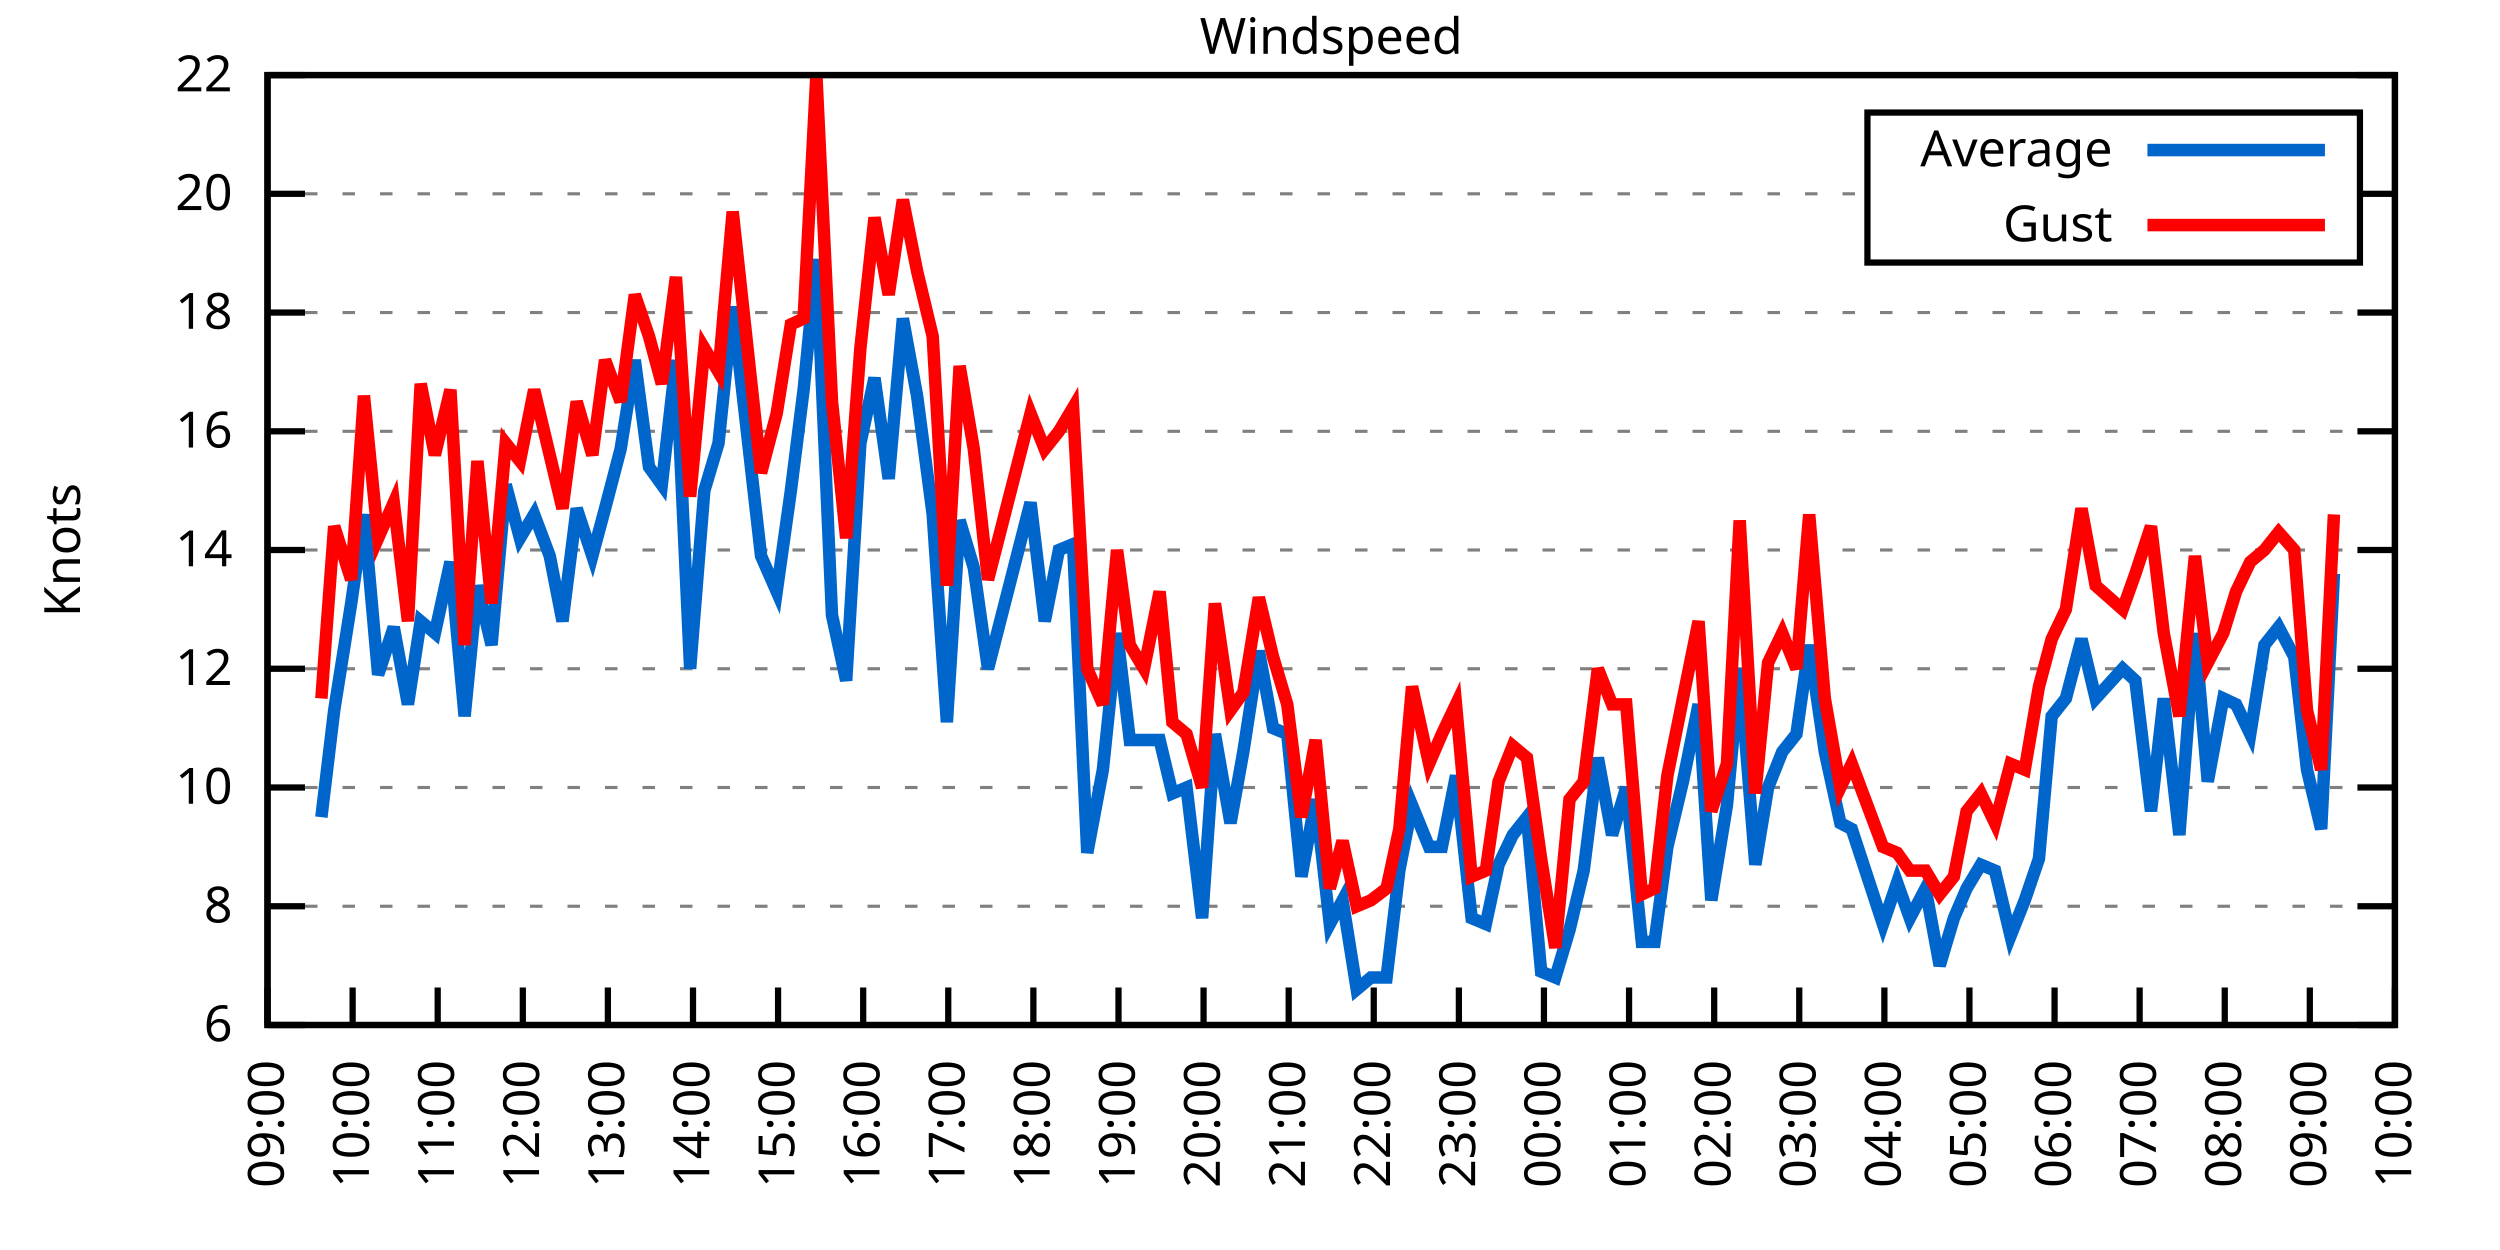
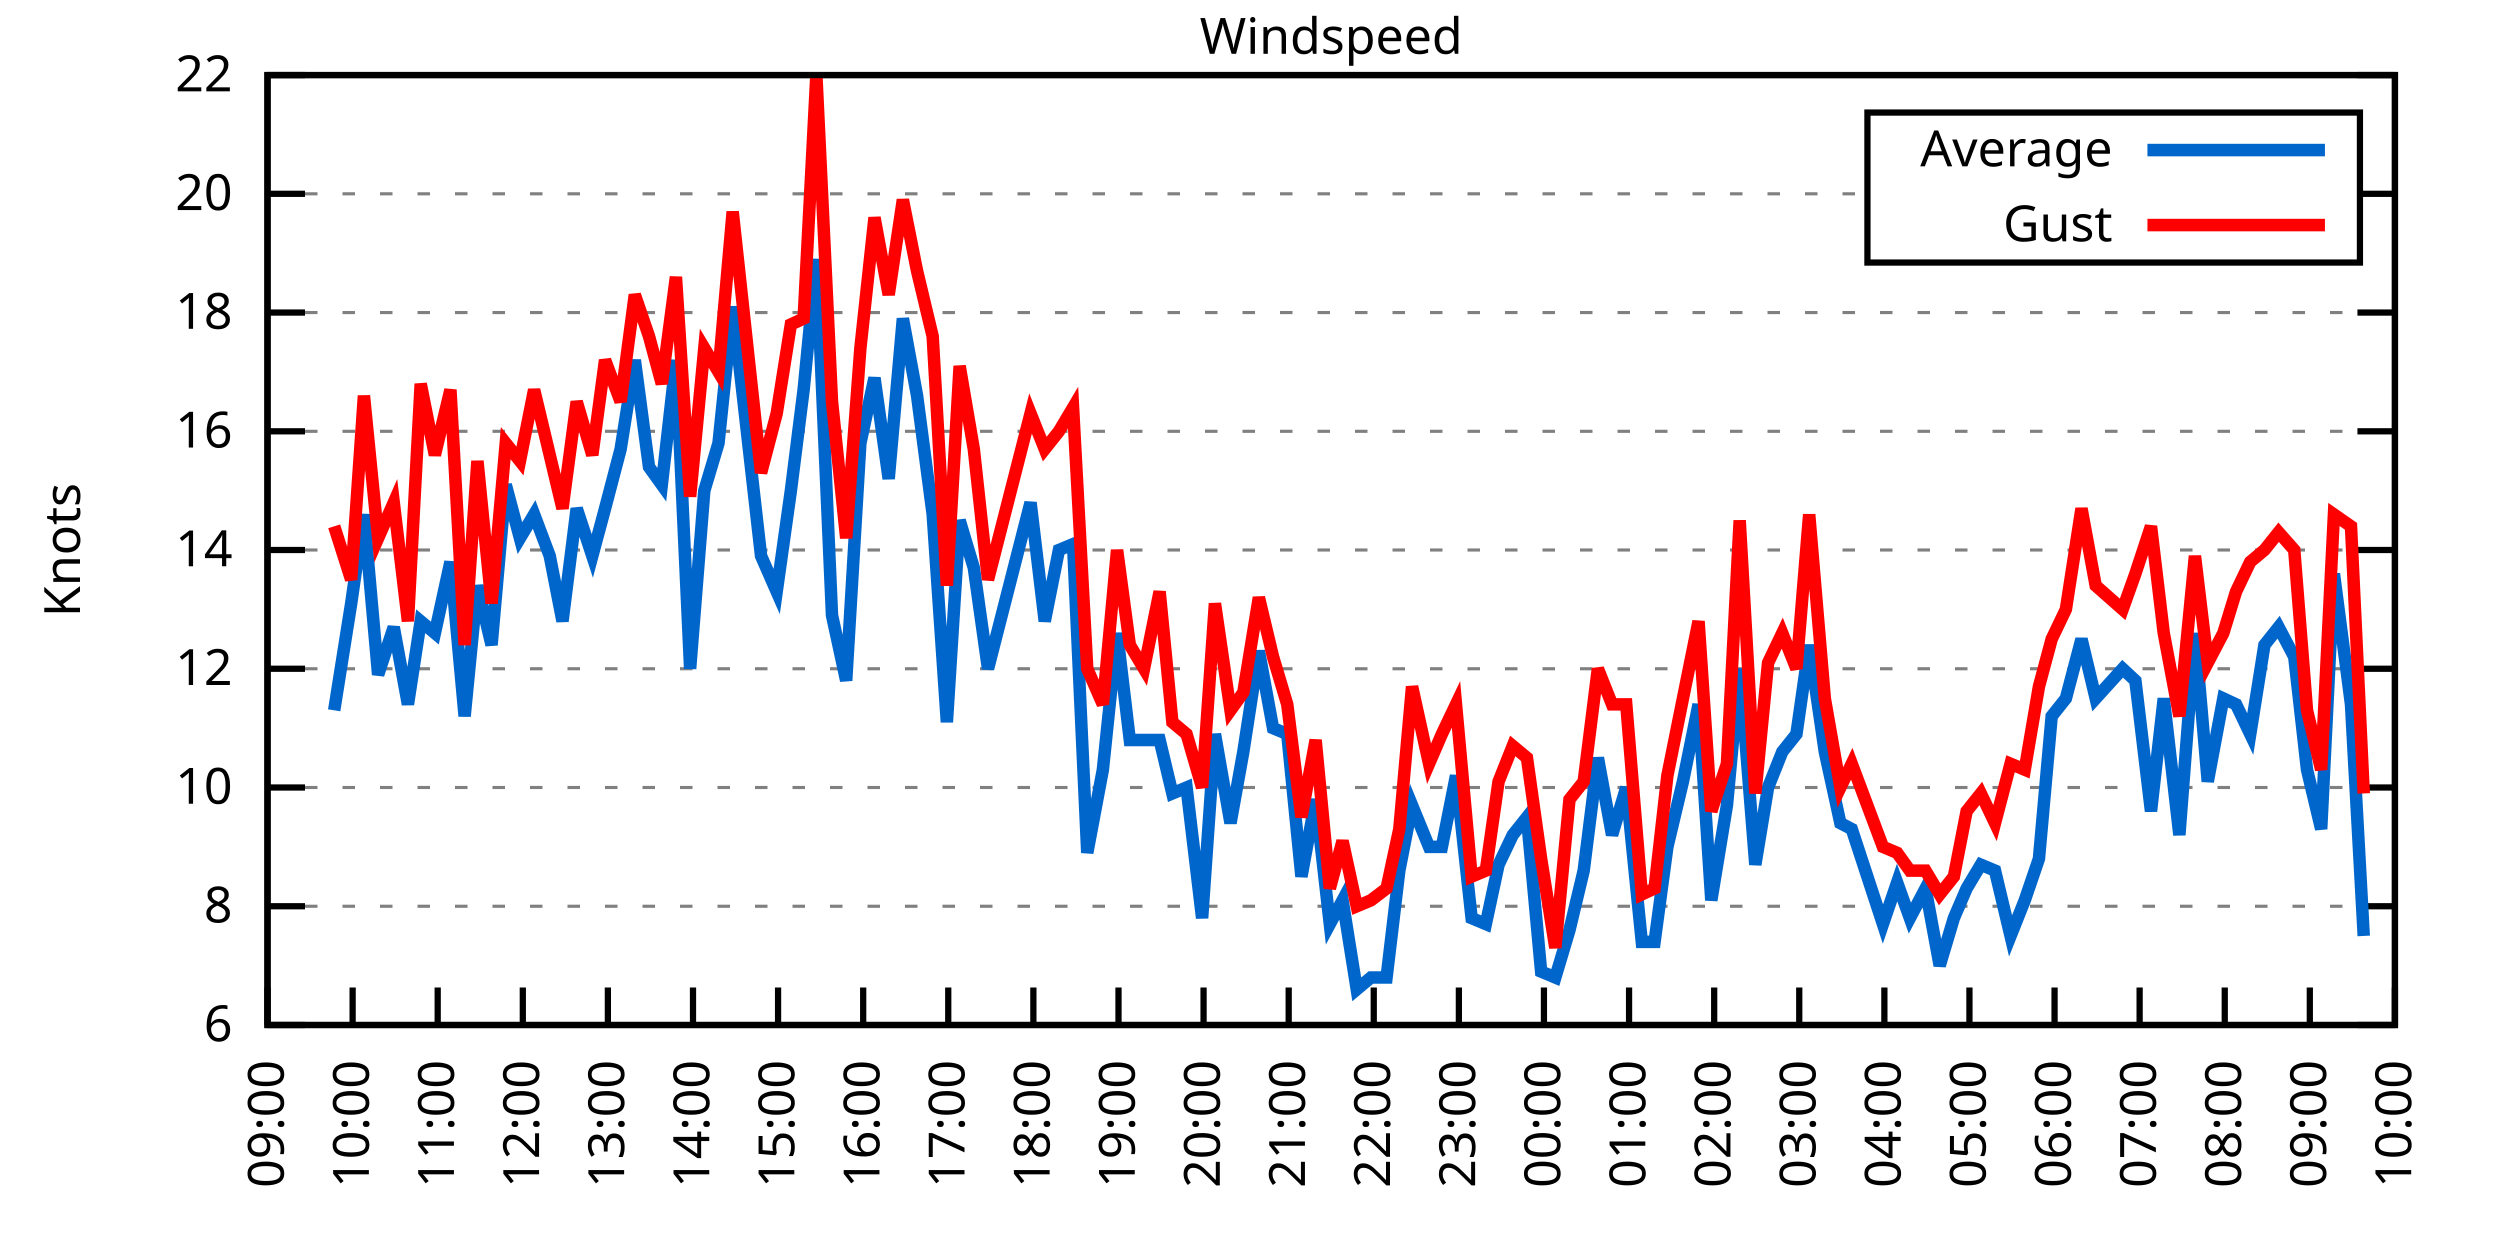
<svg xmlns="http://www.w3.org/2000/svg" xmlns:xlink="http://www.w3.org/1999/xlink" width="400" height="200" viewBox="0 0 400 200">
  <g id="gnuplot_canvas">
    <rect x="0" y="0" width="400" height="200" fill="none" />
    <defs>
      <circle id="gpDot" r="0.5" stroke-width="0.5" stroke="currentColor" />
      <path id="gpPt0" stroke-width="0.333" stroke="currentColor" d="M-1,0 h2 M0,-1 v2" />
      <path id="gpPt1" stroke-width="0.333" stroke="currentColor" d="M-1,-1 L1,1 M1,-1 L-1,1" />
      <path id="gpPt2" stroke-width="0.333" stroke="currentColor" d="M-1,0 L1,0 M0,-1 L0,1 M-1,-1 L1,1 M-1,1 L1,-1" />
      <rect id="gpPt3" stroke-width="0.333" stroke="currentColor" x="-1" y="-1" width="2" height="2" />
      <rect id="gpPt4" stroke-width="0.333" stroke="currentColor" fill="currentColor" x="-1" y="-1" width="2" height="2" />
      <circle id="gpPt5" stroke-width="0.333" stroke="currentColor" cx="0" cy="0" r="1" />
      <use xlink:href="#gpPt5" id="gpPt6" fill="currentColor" stroke="none" />
      <path id="gpPt7" stroke-width="0.333" stroke="currentColor" d="M0,-1.33 L-1.33,0.67 L1.33,0.67 z" />
      <use xlink:href="#gpPt7" id="gpPt8" fill="currentColor" stroke="none" />
      <use xlink:href="#gpPt7" id="gpPt9" stroke="currentColor" transform="rotate(180)" />
      <use xlink:href="#gpPt9" id="gpPt10" fill="currentColor" stroke="none" />
      <use xlink:href="#gpPt3" id="gpPt11" stroke="currentColor" transform="rotate(45)" />
      <use xlink:href="#gpPt11" id="gpPt12" fill="currentColor" stroke="none" />
      <path id="gpPt13" stroke-width="0.333" stroke="currentColor" d="M0,1.330 L1.265,0.411 L0.782,-1.067 L-0.782,-1.076 L-1.265,0.411 z" />
      <use xlink:href="#gpPt13" id="gpPt14" fill="currentColor" stroke="none" />
      <filter id="textbox" filterUnits="objectBoundingBox" x="0" y="0" height="1" width="1">
        <feFlood flood-color="white" flood-opacity="1" result="bgnd" />
        <feComposite in="SourceGraphic" in2="bgnd" operator="atop" />
      </filter>
      <filter id="greybox" filterUnits="objectBoundingBox" x="0" y="0" height="1" width="1">
        <feFlood flood-color="lightgrey" flood-opacity="1" result="grey" />
        <feComposite in="SourceGraphic" in2="grey" operator="atop" />
      </filter>
    </defs>
    <g fill="none" color="white" stroke="currentColor" stroke-width="1.00" stroke-linecap="butt" stroke-linejoin="miter">
</g>
    <g fill="none" color="black" stroke="currentColor" stroke-width="1.00" stroke-linecap="butt" stroke-linejoin="miter">
      <g stroke="none" shape-rendering="crispEdges">
        <polygon fill="rgb(255, 255, 255)" points="42.80,164.00 383.18,164.00 383.18,12.02 42.80,12.02 " />
      </g>
    </g>
    <g fill="none" color="black" stroke="currentColor" stroke-width="1.00" stroke-linecap="butt" stroke-linejoin="miter">
</g>
    <g fill="none" color="black" stroke="black" stroke-width="0.50" stroke-linecap="butt" stroke-linejoin="miter">
</g>
    <g fill="none" color="gray" stroke="currentColor" stroke-width="0.50" stroke-linecap="butt" stroke-linejoin="miter">
      <path stroke="gray" stroke-dasharray="2,4" class="gridline" d="M42.80,164.00 L383.19,164.00  " />
    </g>
    <g fill="none" color="gray" stroke="gray" stroke-width="1.00" stroke-linecap="butt" stroke-linejoin="miter">
</g>
    <g fill="none" color="black" stroke="currentColor" stroke-width="1.00" stroke-linecap="butt" stroke-linejoin="miter">
      <path stroke="black" d="M42.80,164.00 L48.80,164.00 M383.19,164.00 L377.19,164.00  " />
      <g transform="translate(37.20,166.60)" stroke="none" fill="black" font-family="Sans" font-size="8.00" text-anchor="end">
        <text>
          <tspan font-family="Sans"> 6</tspan>
        </text>
      </g>
    </g>
    <g fill="none" color="black" stroke="currentColor" stroke-width="1.00" stroke-linecap="butt" stroke-linejoin="miter">
</g>
    <g fill="none" color="black" stroke="black" stroke-width="0.50" stroke-linecap="butt" stroke-linejoin="miter">
</g>
    <g fill="none" color="gray" stroke="currentColor" stroke-width="0.50" stroke-linecap="butt" stroke-linejoin="miter">
      <path stroke="gray" stroke-dasharray="2,4" class="gridline" d="M42.80,145.00 L383.19,145.00  " />
    </g>
    <g fill="none" color="gray" stroke="gray" stroke-width="1.00" stroke-linecap="butt" stroke-linejoin="miter">
</g>
    <g fill="none" color="black" stroke="currentColor" stroke-width="1.00" stroke-linecap="butt" stroke-linejoin="miter">
      <path stroke="black" d="M42.80,145.00 L48.80,145.00 M383.19,145.00 L377.19,145.00  " />
      <g transform="translate(37.20,147.60)" stroke="none" fill="black" font-family="Sans" font-size="8.00" text-anchor="end">
        <text>
          <tspan font-family="Sans"> 8</tspan>
        </text>
      </g>
    </g>
    <g fill="none" color="black" stroke="currentColor" stroke-width="1.00" stroke-linecap="butt" stroke-linejoin="miter">
</g>
    <g fill="none" color="black" stroke="black" stroke-width="0.50" stroke-linecap="butt" stroke-linejoin="miter">
</g>
    <g fill="none" color="gray" stroke="currentColor" stroke-width="0.50" stroke-linecap="butt" stroke-linejoin="miter">
      <path stroke="gray" stroke-dasharray="2,4" class="gridline" d="M42.80,126.00 L383.19,126.00  " />
    </g>
    <g fill="none" color="gray" stroke="gray" stroke-width="1.00" stroke-linecap="butt" stroke-linejoin="miter">
</g>
    <g fill="none" color="black" stroke="currentColor" stroke-width="1.00" stroke-linecap="butt" stroke-linejoin="miter">
      <path stroke="black" d="M42.80,126.00 L48.80,126.00 M383.19,126.00 L377.19,126.00  " />
      <g transform="translate(37.20,128.60)" stroke="none" fill="black" font-family="Sans" font-size="8.00" text-anchor="end">
        <text>
          <tspan font-family="Sans"> 10</tspan>
        </text>
      </g>
    </g>
    <g fill="none" color="black" stroke="currentColor" stroke-width="1.00" stroke-linecap="butt" stroke-linejoin="miter">
</g>
    <g fill="none" color="black" stroke="black" stroke-width="0.50" stroke-linecap="butt" stroke-linejoin="miter">
</g>
    <g fill="none" color="gray" stroke="currentColor" stroke-width="0.50" stroke-linecap="butt" stroke-linejoin="miter">
      <path stroke="gray" stroke-dasharray="2,4" class="gridline" d="M42.80,107.00 L383.19,107.00  " />
    </g>
    <g fill="none" color="gray" stroke="gray" stroke-width="1.00" stroke-linecap="butt" stroke-linejoin="miter">
</g>
    <g fill="none" color="black" stroke="currentColor" stroke-width="1.00" stroke-linecap="butt" stroke-linejoin="miter">
      <path stroke="black" d="M42.80,107.00 L48.80,107.00 M383.19,107.00 L377.19,107.00  " />
      <g transform="translate(37.20,109.60)" stroke="none" fill="black" font-family="Sans" font-size="8.00" text-anchor="end">
        <text>
          <tspan font-family="Sans"> 12</tspan>
        </text>
      </g>
    </g>
    <g fill="none" color="black" stroke="currentColor" stroke-width="1.00" stroke-linecap="butt" stroke-linejoin="miter">
</g>
    <g fill="none" color="black" stroke="black" stroke-width="0.50" stroke-linecap="butt" stroke-linejoin="miter">
</g>
    <g fill="none" color="gray" stroke="currentColor" stroke-width="0.50" stroke-linecap="butt" stroke-linejoin="miter">
      <path stroke="gray" stroke-dasharray="2,4" class="gridline" d="M42.80,88.00 L383.19,88.00  " />
    </g>
    <g fill="none" color="gray" stroke="gray" stroke-width="1.00" stroke-linecap="butt" stroke-linejoin="miter">
</g>
    <g fill="none" color="black" stroke="currentColor" stroke-width="1.00" stroke-linecap="butt" stroke-linejoin="miter">
      <path stroke="black" d="M42.80,88.00 L48.80,88.00 M383.19,88.00 L377.19,88.00  " />
      <g transform="translate(37.20,90.60)" stroke="none" fill="black" font-family="Sans" font-size="8.00" text-anchor="end">
        <text>
          <tspan font-family="Sans"> 14</tspan>
        </text>
      </g>
    </g>
    <g fill="none" color="black" stroke="currentColor" stroke-width="1.00" stroke-linecap="butt" stroke-linejoin="miter">
</g>
    <g fill="none" color="black" stroke="black" stroke-width="0.50" stroke-linecap="butt" stroke-linejoin="miter">
</g>
    <g fill="none" color="gray" stroke="currentColor" stroke-width="0.50" stroke-linecap="butt" stroke-linejoin="miter">
      <path stroke="gray" stroke-dasharray="2,4" class="gridline" d="M42.80,69.01 L383.19,69.01  " />
    </g>
    <g fill="none" color="gray" stroke="gray" stroke-width="1.00" stroke-linecap="butt" stroke-linejoin="miter">
</g>
    <g fill="none" color="black" stroke="currentColor" stroke-width="1.00" stroke-linecap="butt" stroke-linejoin="miter">
      <path stroke="black" d="M42.80,69.01 L48.80,69.01 M383.19,69.01 L377.19,69.01  " />
      <g transform="translate(37.20,71.61)" stroke="none" fill="black" font-family="Sans" font-size="8.00" text-anchor="end">
        <text>
          <tspan font-family="Sans"> 16</tspan>
        </text>
      </g>
    </g>
    <g fill="none" color="black" stroke="currentColor" stroke-width="1.00" stroke-linecap="butt" stroke-linejoin="miter">
</g>
    <g fill="none" color="black" stroke="black" stroke-width="0.50" stroke-linecap="butt" stroke-linejoin="miter">
</g>
    <g fill="none" color="gray" stroke="currentColor" stroke-width="0.50" stroke-linecap="butt" stroke-linejoin="miter">
      <path stroke="gray" stroke-dasharray="2,4" class="gridline" d="M42.80,50.01 L383.19,50.01  " />
    </g>
    <g fill="none" color="gray" stroke="gray" stroke-width="1.00" stroke-linecap="butt" stroke-linejoin="miter">
</g>
    <g fill="none" color="black" stroke="currentColor" stroke-width="1.00" stroke-linecap="butt" stroke-linejoin="miter">
      <path stroke="black" d="M42.80,50.01 L48.80,50.01 M383.19,50.01 L377.19,50.01  " />
      <g transform="translate(37.20,52.61)" stroke="none" fill="black" font-family="Sans" font-size="8.00" text-anchor="end">
        <text>
          <tspan font-family="Sans"> 18</tspan>
        </text>
      </g>
    </g>
    <g fill="none" color="black" stroke="currentColor" stroke-width="1.00" stroke-linecap="butt" stroke-linejoin="miter">
</g>
    <g fill="none" color="black" stroke="black" stroke-width="0.50" stroke-linecap="butt" stroke-linejoin="miter">
</g>
    <g fill="none" color="gray" stroke="currentColor" stroke-width="0.50" stroke-linecap="butt" stroke-linejoin="miter">
      <path stroke="gray" stroke-dasharray="2,4" class="gridline" d="M42.80,31.01 L298.79,31.01 M377.59,31.01 L383.19,31.01  " />
    </g>
    <g fill="none" color="gray" stroke="gray" stroke-width="1.00" stroke-linecap="butt" stroke-linejoin="miter">
</g>
    <g fill="none" color="black" stroke="currentColor" stroke-width="1.00" stroke-linecap="butt" stroke-linejoin="miter">
      <path stroke="black" d="M42.80,31.01 L48.80,31.01 M383.19,31.01 L377.19,31.01  " />
      <g transform="translate(37.20,33.61)" stroke="none" fill="black" font-family="Sans" font-size="8.00" text-anchor="end">
        <text>
          <tspan font-family="Sans"> 20</tspan>
        </text>
      </g>
    </g>
    <g fill="none" color="black" stroke="currentColor" stroke-width="1.00" stroke-linecap="butt" stroke-linejoin="miter">
</g>
    <g fill="none" color="black" stroke="black" stroke-width="0.50" stroke-linecap="butt" stroke-linejoin="miter">
</g>
    <g fill="none" color="gray" stroke="currentColor" stroke-width="0.50" stroke-linecap="butt" stroke-linejoin="miter">
      <path stroke="gray" stroke-dasharray="2,4" class="gridline" d="M42.80,12.01 L383.19,12.01  " />
    </g>
    <g fill="none" color="gray" stroke="gray" stroke-width="1.00" stroke-linecap="butt" stroke-linejoin="miter">
</g>
    <g fill="none" color="black" stroke="currentColor" stroke-width="1.00" stroke-linecap="butt" stroke-linejoin="miter">
      <path stroke="black" d="M42.80,12.01 L48.80,12.01 M383.19,12.01 L377.19,12.01  " />
      <g transform="translate(37.20,14.61)" stroke="none" fill="black" font-family="Sans" font-size="8.00" text-anchor="end">
        <text>
          <tspan font-family="Sans"> 22</tspan>
        </text>
      </g>
    </g>
    <g fill="none" color="black" stroke="currentColor" stroke-width="1.00" stroke-linecap="butt" stroke-linejoin="miter">
      <path stroke="black" d="M42.80,164.00 L42.80,158.00  " />
      <g transform="translate(45.40,169.60) rotate(270.00)" stroke="none" fill="black" font-family="Sans" font-size="8.00" text-anchor="end">
        <text>
          <tspan font-family="Sans">09:00</tspan>
        </text>
      </g>
    </g>
    <g fill="none" color="black" stroke="currentColor" stroke-width="1.00" stroke-linecap="butt" stroke-linejoin="miter">
      <path stroke="black" d="M56.42,164.00 L56.42,158.00  " />
      <g transform="translate(59.02,169.60) rotate(270.00)" stroke="none" fill="black" font-family="Sans" font-size="8.00" text-anchor="end">
        <text>
          <tspan font-family="Sans">10:00</tspan>
        </text>
      </g>
    </g>
    <g fill="none" color="black" stroke="currentColor" stroke-width="1.00" stroke-linecap="butt" stroke-linejoin="miter">
      <path stroke="black" d="M70.03,164.00 L70.03,158.00  " />
      <g transform="translate(72.63,169.60) rotate(270.00)" stroke="none" fill="black" font-family="Sans" font-size="8.00" text-anchor="end">
        <text>
          <tspan font-family="Sans">11:00</tspan>
        </text>
      </g>
    </g>
    <g fill="none" color="black" stroke="currentColor" stroke-width="1.00" stroke-linecap="butt" stroke-linejoin="miter">
      <path stroke="black" d="M83.65,164.00 L83.65,158.00  " />
      <g transform="translate(86.25,169.60) rotate(270.00)" stroke="none" fill="black" font-family="Sans" font-size="8.00" text-anchor="end">
        <text>
          <tspan font-family="Sans">12:00</tspan>
        </text>
      </g>
    </g>
    <g fill="none" color="black" stroke="currentColor" stroke-width="1.00" stroke-linecap="butt" stroke-linejoin="miter">
      <path stroke="black" d="M97.26,164.00 L97.26,158.00  " />
      <g transform="translate(99.86,169.60) rotate(270.00)" stroke="none" fill="black" font-family="Sans" font-size="8.00" text-anchor="end">
        <text>
          <tspan font-family="Sans">13:00</tspan>
        </text>
      </g>
    </g>
    <g fill="none" color="black" stroke="currentColor" stroke-width="1.00" stroke-linecap="butt" stroke-linejoin="miter">
      <path stroke="black" d="M110.88,164.00 L110.88,158.00  " />
      <g transform="translate(113.48,169.60) rotate(270.00)" stroke="none" fill="black" font-family="Sans" font-size="8.00" text-anchor="end">
        <text>
          <tspan font-family="Sans">14:00</tspan>
        </text>
      </g>
    </g>
    <g fill="none" color="black" stroke="currentColor" stroke-width="1.00" stroke-linecap="butt" stroke-linejoin="miter">
      <path stroke="black" d="M124.49,164.00 L124.49,158.00  " />
      <g transform="translate(127.09,169.60) rotate(270.00)" stroke="none" fill="black" font-family="Sans" font-size="8.00" text-anchor="end">
        <text>
          <tspan font-family="Sans">15:00</tspan>
        </text>
      </g>
    </g>
    <g fill="none" color="black" stroke="currentColor" stroke-width="1.00" stroke-linecap="butt" stroke-linejoin="miter">
      <path stroke="black" d="M138.11,164.00 L138.11,158.00  " />
      <g transform="translate(140.71,169.60) rotate(270.00)" stroke="none" fill="black" font-family="Sans" font-size="8.00" text-anchor="end">
        <text>
          <tspan font-family="Sans">16:00</tspan>
        </text>
      </g>
    </g>
    <g fill="none" color="black" stroke="currentColor" stroke-width="1.00" stroke-linecap="butt" stroke-linejoin="miter">
      <path stroke="black" d="M151.72,164.00 L151.72,158.00  " />
      <g transform="translate(154.32,169.60) rotate(270.00)" stroke="none" fill="black" font-family="Sans" font-size="8.00" text-anchor="end">
        <text>
          <tspan font-family="Sans">17:00</tspan>
        </text>
      </g>
    </g>
    <g fill="none" color="black" stroke="currentColor" stroke-width="1.00" stroke-linecap="butt" stroke-linejoin="miter">
      <path stroke="black" d="M165.34,164.00 L165.34,158.00  " />
      <g transform="translate(167.94,169.60) rotate(270.00)" stroke="none" fill="black" font-family="Sans" font-size="8.00" text-anchor="end">
        <text>
          <tspan font-family="Sans">18:00</tspan>
        </text>
      </g>
    </g>
    <g fill="none" color="black" stroke="currentColor" stroke-width="1.00" stroke-linecap="butt" stroke-linejoin="miter">
      <path stroke="black" d="M178.96,164.00 L178.96,158.00  " />
      <g transform="translate(181.56,169.60) rotate(270.00)" stroke="none" fill="black" font-family="Sans" font-size="8.00" text-anchor="end">
        <text>
          <tspan font-family="Sans">19:00</tspan>
        </text>
      </g>
    </g>
    <g fill="none" color="black" stroke="currentColor" stroke-width="1.00" stroke-linecap="butt" stroke-linejoin="miter">
      <path stroke="black" d="M192.57,164.00 L192.57,158.00  " />
      <g transform="translate(195.17,169.60) rotate(270.00)" stroke="none" fill="black" font-family="Sans" font-size="8.00" text-anchor="end">
        <text>
          <tspan font-family="Sans">20:00</tspan>
        </text>
      </g>
    </g>
    <g fill="none" color="black" stroke="currentColor" stroke-width="1.00" stroke-linecap="butt" stroke-linejoin="miter">
      <path stroke="black" d="M206.19,164.00 L206.19,158.00  " />
      <g transform="translate(208.79,169.60) rotate(270.00)" stroke="none" fill="black" font-family="Sans" font-size="8.00" text-anchor="end">
        <text>
          <tspan font-family="Sans">21:00</tspan>
        </text>
      </g>
    </g>
    <g fill="none" color="black" stroke="currentColor" stroke-width="1.00" stroke-linecap="butt" stroke-linejoin="miter">
      <path stroke="black" d="M219.80,164.00 L219.80,158.00  " />
      <g transform="translate(222.40,169.60) rotate(270.00)" stroke="none" fill="black" font-family="Sans" font-size="8.00" text-anchor="end">
        <text>
          <tspan font-family="Sans">22:00</tspan>
        </text>
      </g>
    </g>
    <g fill="none" color="black" stroke="currentColor" stroke-width="1.00" stroke-linecap="butt" stroke-linejoin="miter">
      <path stroke="black" d="M233.42,164.00 L233.42,158.00  " />
      <g transform="translate(236.02,169.60) rotate(270.00)" stroke="none" fill="black" font-family="Sans" font-size="8.00" text-anchor="end">
        <text>
          <tspan font-family="Sans">23:00</tspan>
        </text>
      </g>
    </g>
    <g fill="none" color="black" stroke="currentColor" stroke-width="1.00" stroke-linecap="butt" stroke-linejoin="miter">
      <path stroke="black" d="M247.03,164.00 L247.03,158.00  " />
      <g transform="translate(249.63,169.60) rotate(270.00)" stroke="none" fill="black" font-family="Sans" font-size="8.00" text-anchor="end">
        <text>
          <tspan font-family="Sans">00:00</tspan>
        </text>
      </g>
    </g>
    <g fill="none" color="black" stroke="currentColor" stroke-width="1.00" stroke-linecap="butt" stroke-linejoin="miter">
      <path stroke="black" d="M260.65,164.00 L260.65,158.00  " />
      <g transform="translate(263.25,169.60) rotate(270.00)" stroke="none" fill="black" font-family="Sans" font-size="8.00" text-anchor="end">
        <text>
          <tspan font-family="Sans">01:00</tspan>
        </text>
      </g>
    </g>
    <g fill="none" color="black" stroke="currentColor" stroke-width="1.00" stroke-linecap="butt" stroke-linejoin="miter">
      <path stroke="black" d="M274.27,164.00 L274.27,158.00  " />
      <g transform="translate(276.87,169.60) rotate(270.00)" stroke="none" fill="black" font-family="Sans" font-size="8.00" text-anchor="end">
        <text>
          <tspan font-family="Sans">02:00</tspan>
        </text>
      </g>
    </g>
    <g fill="none" color="black" stroke="currentColor" stroke-width="1.00" stroke-linecap="butt" stroke-linejoin="miter">
      <path stroke="black" d="M287.88,164.00 L287.88,158.00  " />
      <g transform="translate(290.48,169.60) rotate(270.00)" stroke="none" fill="black" font-family="Sans" font-size="8.00" text-anchor="end">
        <text>
          <tspan font-family="Sans">03:00</tspan>
        </text>
      </g>
    </g>
    <g fill="none" color="black" stroke="currentColor" stroke-width="1.00" stroke-linecap="butt" stroke-linejoin="miter">
      <path stroke="black" d="M301.50,164.00 L301.50,158.00  " />
      <g transform="translate(304.10,169.60) rotate(270.00)" stroke="none" fill="black" font-family="Sans" font-size="8.00" text-anchor="end">
        <text>
          <tspan font-family="Sans">04:00</tspan>
        </text>
      </g>
    </g>
    <g fill="none" color="black" stroke="currentColor" stroke-width="1.00" stroke-linecap="butt" stroke-linejoin="miter">
      <path stroke="black" d="M315.11,164.00 L315.11,158.00  " />
      <g transform="translate(317.71,169.60) rotate(270.00)" stroke="none" fill="black" font-family="Sans" font-size="8.00" text-anchor="end">
        <text>
          <tspan font-family="Sans">05:00</tspan>
        </text>
      </g>
    </g>
    <g fill="none" color="black" stroke="currentColor" stroke-width="1.00" stroke-linecap="butt" stroke-linejoin="miter">
      <path stroke="black" d="M328.73,164.00 L328.73,158.00  " />
      <g transform="translate(331.33,169.60) rotate(270.00)" stroke="none" fill="black" font-family="Sans" font-size="8.00" text-anchor="end">
        <text>
          <tspan font-family="Sans">06:00</tspan>
        </text>
      </g>
    </g>
    <g fill="none" color="black" stroke="currentColor" stroke-width="1.00" stroke-linecap="butt" stroke-linejoin="miter">
      <path stroke="black" d="M342.34,164.00 L342.34,158.00  " />
      <g transform="translate(344.94,169.60) rotate(270.00)" stroke="none" fill="black" font-family="Sans" font-size="8.00" text-anchor="end">
        <text>
          <tspan font-family="Sans">07:00</tspan>
        </text>
      </g>
    </g>
    <g fill="none" color="black" stroke="currentColor" stroke-width="1.00" stroke-linecap="butt" stroke-linejoin="miter">
      <path stroke="black" d="M355.96,164.00 L355.96,158.00  " />
      <g transform="translate(358.56,169.60) rotate(270.00)" stroke="none" fill="black" font-family="Sans" font-size="8.00" text-anchor="end">
        <text>
          <tspan font-family="Sans">08:00</tspan>
        </text>
      </g>
    </g>
    <g fill="none" color="black" stroke="currentColor" stroke-width="1.00" stroke-linecap="butt" stroke-linejoin="miter">
      <path stroke="black" d="M369.57,164.00 L369.57,158.00  " />
      <g transform="translate(372.17,169.60) rotate(270.00)" stroke="none" fill="black" font-family="Sans" font-size="8.00" text-anchor="end">
        <text>
          <tspan font-family="Sans">09:00</tspan>
        </text>
      </g>
    </g>
    <g fill="none" color="black" stroke="currentColor" stroke-width="1.00" stroke-linecap="butt" stroke-linejoin="miter">
      <path stroke="black" d="M383.19,164.00 L383.19,158.00  " />
      <g transform="translate(385.79,169.60) rotate(270.00)" stroke="none" fill="black" font-family="Sans" font-size="8.00" text-anchor="end">
        <text>
          <tspan font-family="Sans">10:00</tspan>
        </text>
      </g>
    </g>
    <g fill="none" color="black" stroke="currentColor" stroke-width="1.00" stroke-linecap="butt" stroke-linejoin="miter">
</g>
    <g fill="none" color="black" stroke="currentColor" stroke-width="1.00" stroke-linecap="butt" stroke-linejoin="miter">
      <path stroke="black" d="M42.80,12.01 L42.80,164.00 L383.19,164.00 L383.19,12.01 L42.80,12.01 Z  " />
    </g>
    <g fill="none" color="black" stroke="currentColor" stroke-width="1.00" stroke-linecap="butt" stroke-linejoin="miter">
</g>
    <g fill="none" color="black" stroke="currentColor" stroke-width="1.00" stroke-linecap="butt" stroke-linejoin="miter">
      <path stroke="black" d="M298.79,42.01 L298.79,18.01 L377.59,18.01 L377.59,42.01 L298.79,42.01 Z  " />
    </g>
    <g id="Windspeed_plot_1">
      <g fill="none" color="white" stroke="black" stroke-width="2.00" stroke-linecap="butt" stroke-linejoin="miter">
</g>
      <g fill="none" color="black" stroke="currentColor" stroke-width="2.00" stroke-linecap="butt" stroke-linejoin="miter">
        <g transform="translate(337.99,26.61)" stroke="none" fill="black" font-family="Sans" font-size="8.00" text-anchor="end">
          <text>
            <tspan font-family="Sans">Average</tspan>
          </text>
        </g>
      </g>
      <g fill="none" color="black" stroke="currentColor" stroke-width="2.00" stroke-linecap="butt" stroke-linejoin="miter">
-         <path stroke="rgb(  0, 102, 204)" d="M343.59,24.01 L371.99,24.01 M51.42,130.75 L53.47,113.65 L56.19,96.55 L58.23,82.31 L60.50,107.95 L63.00,100.35   L65.27,112.70 L67.31,99.40 L69.58,101.30 L72.07,89.90 L74.34,114.60 L76.39,93.70 L78.65,103.20 L80.92,77.56   L83.19,86.11 L85.46,82.31 L87.96,88.95 L90.00,99.40 L92.27,81.36 L94.77,88.95 L96.81,81.36 L99.30,71.86   L101.57,57.61 L103.84,74.71 L105.89,77.56 L108.15,57.61 L110.42,107.00 L112.69,78.51 L114.96,70.91 L117.23,49.06   L121.77,88.95 L124.27,94.65 L126.54,78.51 L128.58,62.36 L130.62,41.46 L133.12,98.45 L135.39,108.90 L137.66,70.91   L139.92,60.46 L142.19,76.61 L144.46,50.96 L146.73,63.31 L149.23,82.31 L151.50,115.55 L153.54,83.26 L155.81,90.85   L158.08,107.00 L164.89,80.41 L167.16,99.40 L169.43,88.00 L171.69,87.06 L173.96,136.45 L176.46,123.15 L178.73,101.30   L180.77,118.40 L183.04,118.40 L185.54,118.40 L187.58,126.95 L189.85,126.00 L192.34,146.90 L194.39,117.45 L196.88,131.70   L198.93,120.30 L201.42,104.15 L203.69,116.50 L205.96,117.45 L208.23,140.25 L210.50,127.90 L212.77,147.85 L214.81,144.05   L217.08,158.30 L219.35,156.40 L221.85,156.40 L223.89,139.30 L225.93,128.85 L228.65,135.50 L230.70,135.50 L232.96,124.10   L235.46,146.90 L237.73,147.85 L239.77,138.35 L242.04,133.60 L244.31,130.75 L246.58,155.45 L248.85,156.40 L251.12,148.80   L253.39,139.30 L255.66,121.25 L257.93,133.60 L260.20,126.00 L262.69,150.70 L264.73,150.70 L266.78,135.50 L269.27,125.05   L271.77,112.70 L273.81,144.05 L276.31,128.85 L278.35,107.00 L280.85,138.35 L282.89,126.00 L285.16,120.30 L287.43,117.45   L289.47,103.20 L291.97,120.30 L294.46,131.70 L296.28,132.65 L301.27,147.85 L303.54,141.20 L305.58,146.90 L308.08,142.15   L310.35,154.50 L312.62,146.90 L314.66,142.15 L316.93,138.35 L319.20,139.30 L321.69,149.75 L323.96,144.05 L326.23,137.40   L328.27,114.60 L330.54,111.75 L333.04,102.25 L335.31,111.75 L339.62,107.00 L341.66,108.90 L344.16,129.80 L346.20,111.75   L348.70,133.60 L351.19,101.30 L353.24,125.05 L355.73,111.75 L357.77,112.70 L360.04,117.45 L362.31,103.20 L364.58,100.35   L367.08,105.10 L369.12,123.15 L371.39,132.65 L373.43,91.80  " />
+         <path stroke="rgb(  0, 102, 204)" d="M343.59,24.01 L371.99,24.01 M53.47,113.65 L56.19,96.55 L58.23,82.31 L60.50,107.95 L63.00,100.35 L65.27,112.70   L67.31,99.40 L69.58,101.30 L72.07,89.90 L74.34,114.60 L76.39,93.70 L78.65,103.20 L80.92,77.56 L83.19,86.11   L85.46,82.31 L87.96,88.95 L90.00,99.40 L92.27,81.36 L94.77,88.95 L96.81,81.36 L99.30,71.86 L101.57,57.61   L103.84,74.71 L105.89,77.56 L108.15,57.61 L110.42,107.00 L112.69,78.51 L114.96,70.91 L117.23,49.06 L121.77,88.95   L124.27,94.65 L126.54,78.51 L128.58,62.36 L130.62,41.46 L133.12,98.45 L135.39,108.90 L137.66,70.91 L139.92,60.46   L142.19,76.61 L144.46,50.96 L146.73,63.31 L149.23,82.31 L151.50,115.55 L153.54,83.26 L155.81,90.85 L158.08,107.00   L164.89,80.41 L167.16,99.40 L169.43,88.00 L171.69,87.06 L173.96,136.45 L176.46,123.15 L178.73,101.30 L180.77,118.40   L183.04,118.40 L185.54,118.40 L187.58,126.95 L189.85,126.00 L192.34,146.90 L194.39,117.45 L196.88,131.70 L198.93,120.30   L201.42,104.15 L203.69,116.50 L205.96,117.45 L208.23,140.25 L210.50,127.90 L212.77,147.85 L214.81,144.05 L217.08,158.30   L219.35,156.40 L221.85,156.40 L223.89,139.30 L225.93,128.85 L228.65,135.50 L230.70,135.50 L232.96,124.10 L235.46,146.90   L237.73,147.85 L239.77,138.35 L242.04,133.60 L244.31,130.75 L246.58,155.45 L248.85,156.40 L251.12,148.80 L253.39,139.30   L255.66,121.25 L257.93,133.60 L260.20,126.00 L262.69,150.70 L264.73,150.70 L266.78,135.50 L269.27,125.05 L271.77,112.70   L273.81,144.05 L276.31,128.85 L278.35,107.00 L280.85,138.35 L282.89,126.00 L285.16,120.30 L287.43,117.45 L289.47,103.20   L291.97,120.30 L294.46,131.70 L296.28,132.65 L301.27,147.85 L303.54,141.20 L305.58,146.90 L308.08,142.15 L310.35,154.50   L312.62,146.90 L314.66,142.15 L316.93,138.35 L319.20,139.30 L321.69,149.75 L323.96,144.05 L326.23,137.40 L328.27,114.60   L330.54,111.75 L333.04,102.25 L335.31,111.75 L339.62,107.00 L341.66,108.90 L344.16,129.80 L346.20,111.75 L348.70,133.60   L351.19,101.30 L353.24,125.05 L355.73,111.75 L357.77,112.70 L360.04,117.45 L362.31,103.20 L364.58,100.35 L367.08,105.10   L369.12,123.15 L371.39,132.65 L373.43,91.80 L376.16,112.70 L378.20,149.75  " />
      </g>
    </g>
    <g id="Windspeed_plot_2">
      <g fill="none" color="black" stroke="currentColor" stroke-width="2.00" stroke-linecap="butt" stroke-linejoin="miter">
        <g transform="translate(337.99,38.61)" stroke="none" fill="black" font-family="Sans" font-size="8.00" text-anchor="end">
          <text>
            <tspan font-family="Sans">Gust</tspan>
          </text>
        </g>
      </g>
      <g fill="none" color="black" stroke="currentColor" stroke-width="2.00" stroke-linecap="butt" stroke-linejoin="miter">
-         <path stroke="rgb(255,   0,   0)" d="M343.59,36.01 L371.99,36.01 M51.42,111.75 L53.47,84.21 L56.19,92.75 L58.23,63.31 L60.50,86.11 L63.00,80.41   L65.27,99.40 L67.31,61.41 L69.58,72.81 L72.07,62.36 L74.34,103.20 L76.39,73.76 L78.65,96.55 L80.92,70.91   L83.19,73.76 L85.46,62.36 L87.96,72.81 L90.00,81.36 L92.27,64.26 L94.77,72.81 L96.81,57.61 L99.30,64.26   L101.57,47.16 L103.84,53.81 L105.89,61.41 L108.15,44.31 L110.42,79.46 L112.69,55.71 L114.96,59.51 L117.23,33.86   L121.77,75.66 L124.27,66.16 L126.54,51.91 L128.58,50.96 L130.62,12.01 L133.12,64.26 L135.39,86.11 L137.66,55.71   L139.92,34.81 L142.19,47.16 L144.46,31.96 L146.73,43.36 L149.23,53.81 L151.50,93.70 L153.54,58.56 L155.81,71.86   L158.08,92.75 L164.89,66.16 L167.16,71.86 L169.43,69.01 L171.69,65.21 L173.96,107.00 L176.46,112.70 L178.73,88.00   L180.77,103.20 L183.04,107.00 L185.54,94.65 L187.58,115.55 L189.85,117.45 L192.34,126.00 L194.39,96.55 L196.88,113.65   L198.93,110.80 L201.42,95.60 L203.69,105.10 L205.96,112.70 L208.23,130.75 L210.50,118.40 L212.77,142.15 L214.81,134.55   L217.08,145.00 L219.35,144.05 L221.85,142.15 L223.89,132.65 L225.93,109.85 L228.65,122.20 L230.70,117.45 L232.96,112.70   L235.46,140.25 L237.73,139.30 L239.77,125.05 L242.04,119.35 L244.31,121.25 L246.58,137.40 L248.85,151.65 L251.12,127.90   L253.39,125.05 L255.66,107.00 L257.93,112.70 L260.20,112.70 L262.69,143.10 L264.73,142.15 L266.78,124.10 L269.27,111.75   L271.77,99.40 L273.81,129.80 L276.31,122.20 L278.35,83.26 L280.85,126.95 L282.89,106.05 L285.16,101.30 L287.43,107.00   L289.47,82.31 L291.97,111.75 L294.46,126.00 L296.28,122.20 L301.27,135.50 L303.54,136.45 L305.58,139.30 L308.08,139.30   L310.35,143.10 L312.62,140.25 L314.66,129.80 L316.93,126.95 L319.20,131.70 L321.69,122.20 L323.96,123.15 L326.23,109.85   L328.27,102.25 L330.54,97.50 L333.04,81.36 L335.31,93.70 L339.62,97.50 L341.66,91.80 L344.16,84.21 L346.20,101.30   L348.70,114.60 L351.19,88.95 L353.24,106.05 L355.73,101.30 L357.77,94.65 L360.04,89.90 L362.31,88.00 L364.58,85.16   L367.08,88.00 L369.12,113.65 L371.39,123.15 L373.43,82.31  " />
+         <path stroke="rgb(255,   0,   0)" d="M343.59,36.01 L371.99,36.01 M53.47,84.21 L56.19,92.75 L58.23,63.31 L60.50,86.11 L63.00,80.41 L65.27,99.40   L67.31,61.41 L69.58,72.81 L72.07,62.36 L74.34,103.20 L76.39,73.76 L78.65,96.55 L80.92,70.91 L83.19,73.76   L85.46,62.36 L87.96,72.81 L90.00,81.36 L92.27,64.26 L94.77,72.81 L96.81,57.61 L99.30,64.26 L101.57,47.16   L103.84,53.81 L105.89,61.41 L108.15,44.31 L110.42,79.46 L112.69,55.71 L114.96,59.51 L117.23,33.86 L121.77,75.66   L124.27,66.16 L126.54,51.91 L128.58,50.96 L130.62,12.01 L133.12,64.26 L135.39,86.11 L137.66,55.71 L139.92,34.81   L142.19,47.16 L144.46,31.96 L146.73,43.36 L149.23,53.81 L151.50,93.70 L153.54,58.56 L155.81,71.86 L158.08,92.75   L164.89,66.16 L167.16,71.86 L169.43,69.01 L171.69,65.21 L173.96,107.00 L176.46,112.70 L178.73,88.00 L180.77,103.20   L183.04,107.00 L185.54,94.65 L187.58,115.55 L189.85,117.45 L192.34,126.00 L194.39,96.55 L196.88,113.65 L198.93,110.80   L201.42,95.60 L203.69,105.10 L205.96,112.70 L208.23,130.75 L210.50,118.40 L212.77,142.15 L214.81,134.55 L217.08,145.00   L219.35,144.05 L221.85,142.15 L223.89,132.65 L225.93,109.85 L228.65,122.20 L230.70,117.45 L232.96,112.70 L235.46,140.25   L237.73,139.30 L239.77,125.05 L242.04,119.35 L244.31,121.25 L246.58,137.40 L248.85,151.65 L251.12,127.90 L253.39,125.05   L255.66,107.00 L257.93,112.70 L260.20,112.70 L262.69,143.10 L264.73,142.15 L266.78,124.10 L269.27,111.75 L271.77,99.40   L273.81,129.80 L276.31,122.20 L278.35,83.26 L280.85,126.95 L282.89,106.05 L285.16,101.30 L287.43,107.00 L289.47,82.31   L291.97,111.75 L294.46,126.00 L296.28,122.20 L301.27,135.50 L303.54,136.45 L305.58,139.30 L308.08,139.30 L310.35,143.10   L312.62,140.25 L314.66,129.80 L316.93,126.95 L319.20,131.70 L321.69,122.20 L323.96,123.15 L326.23,109.85 L328.27,102.25   L330.54,97.50 L333.04,81.36 L335.31,93.70 L339.62,97.50 L341.66,91.80 L344.16,84.21 L346.20,101.30 L348.70,114.60   L351.19,88.95 L353.24,106.05 L355.73,101.30 L357.77,94.65 L360.04,89.90 L362.31,88.00 L364.58,85.16 L367.08,88.00   L369.12,113.65 L371.39,123.15 L373.43,82.31 L376.16,84.21 L378.20,126.95  " />
      </g>
    </g>
    <g fill="none" color="black" stroke="currentColor" stroke-width="2.00" stroke-linecap="butt" stroke-linejoin="miter">
</g>
    <g fill="none" color="black" stroke="black" stroke-width="1.00" stroke-linecap="butt" stroke-linejoin="miter">
</g>
    <g fill="none" color="black" stroke="currentColor" stroke-width="1.00" stroke-linecap="butt" stroke-linejoin="miter">
      <path stroke="black" d="M42.80,12.01 L42.80,164.00 L383.19,164.00 L383.19,12.01 L42.80,12.01 Z  " />
      <g transform="translate(12.80,88.01) rotate(270.00)" stroke="none" fill="black" font-family="Sans" font-size="8.00" text-anchor="middle">
        <text>
          <tspan font-family="Sans">Knots</tspan>
        </text>
      </g>
    </g>
    <g fill="none" color="black" stroke="currentColor" stroke-width="1.00" stroke-linecap="butt" stroke-linejoin="miter">
</g>
    <g fill="none" color="black" stroke="currentColor" stroke-width="1.00" stroke-linecap="butt" stroke-linejoin="miter">
      <g transform="translate(212.99,8.61)" stroke="none" fill="black" font-family="Sans" font-size="8.00" text-anchor="middle">
        <text>
          <tspan font-family="Sans">Windspeed</tspan>
        </text>
      </g>
    </g>
    <g fill="none" color="black" stroke="currentColor" stroke-width="1.00" stroke-linecap="butt" stroke-linejoin="miter">
</g>
  </g>
</svg>
